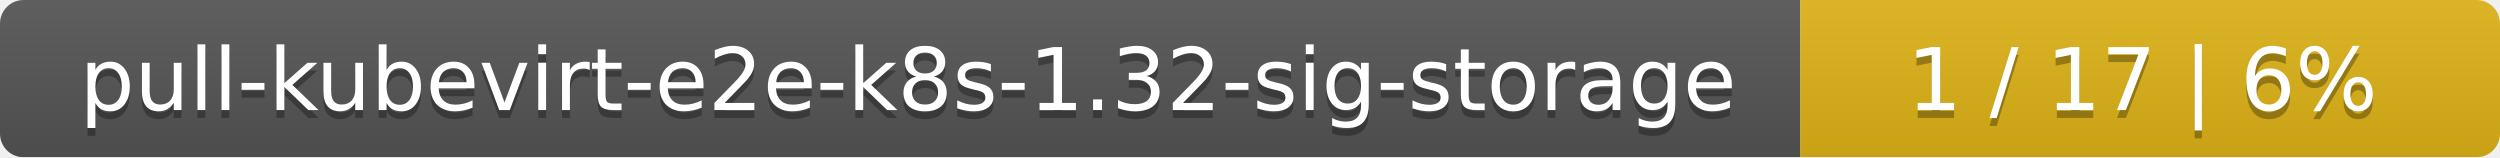
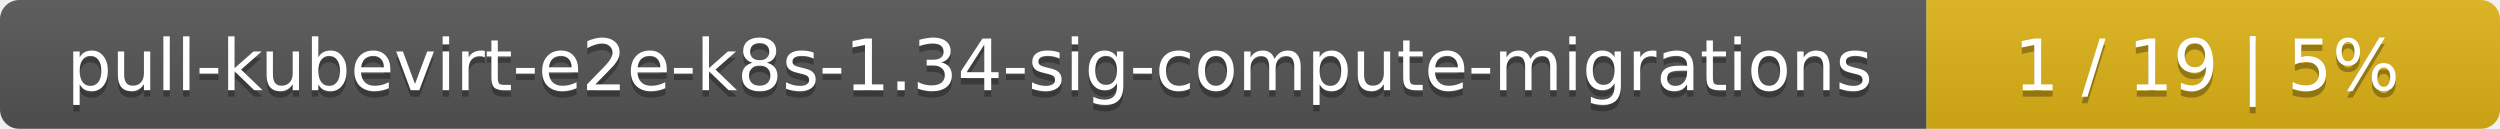
- <svg xmlns="http://www.w3.org/2000/svg" width="318" height="20">
+ <svg xmlns="http://www.w3.org/2000/svg" width="388" height="20">
  <linearGradient id="smooth" x2="0" y2="100%">
    <stop offset="0" stop-color="#bbb" stop-opacity=".1" />
    <stop offset="1" stop-opacity=".1" />
  </linearGradient>
  <mask id="round">
-     <rect width="318" height="20" rx="3" fill="#fff" />
+     <rect width="388" height="20" rx="3" fill="#fff" />
  </mask>
  <g mask="url(#round)">
-     <rect width="229" height="20" fill="#555" />
-     <rect x="229" width="89" height="20" fill="#dfb317" />
-     <rect width="318" height="20" fill="url(#smooth)" />
+     <rect width="299" height="20" fill="#555" />
+     <rect x="299" width="89" height="20" fill="#dfb317" />
+     <rect width="388" height="20" fill="url(#smooth)" />
  </g>
  <g fill="#fff" text-anchor="middle" font-family="DejaVu Sans,Verdana,Geneva,sans-serif" font-size="11">
-     <text x="115.5" y="15" fill="#010101" fill-opacity=".3">pull-kubevirt-e2e-k8s-1.32-sig-storage</text>
-     <text x="115.5" y="14">pull-kubevirt-e2e-k8s-1.32-sig-storage</text>
-     <text x="272.5" y="15" fill="#010101" fill-opacity=".3">1 / 17    |    6%</text>
-     <text x="272.5" y="14">1 / 17    |    6%</text>
+     <text x="150.5" y="15" fill="#010101" fill-opacity=".3">pull-kubevirt-e2e-k8s-1.34-sig-compute-migrations</text>
+     <text x="150.5" y="14">pull-kubevirt-e2e-k8s-1.34-sig-compute-migrations</text>
+     <text x="342.5" y="15" fill="#010101" fill-opacity=".3">1 / 19    |    5%</text>
+     <text x="342.5" y="14">1 / 19    |    5%</text>
  </g>
</svg>
